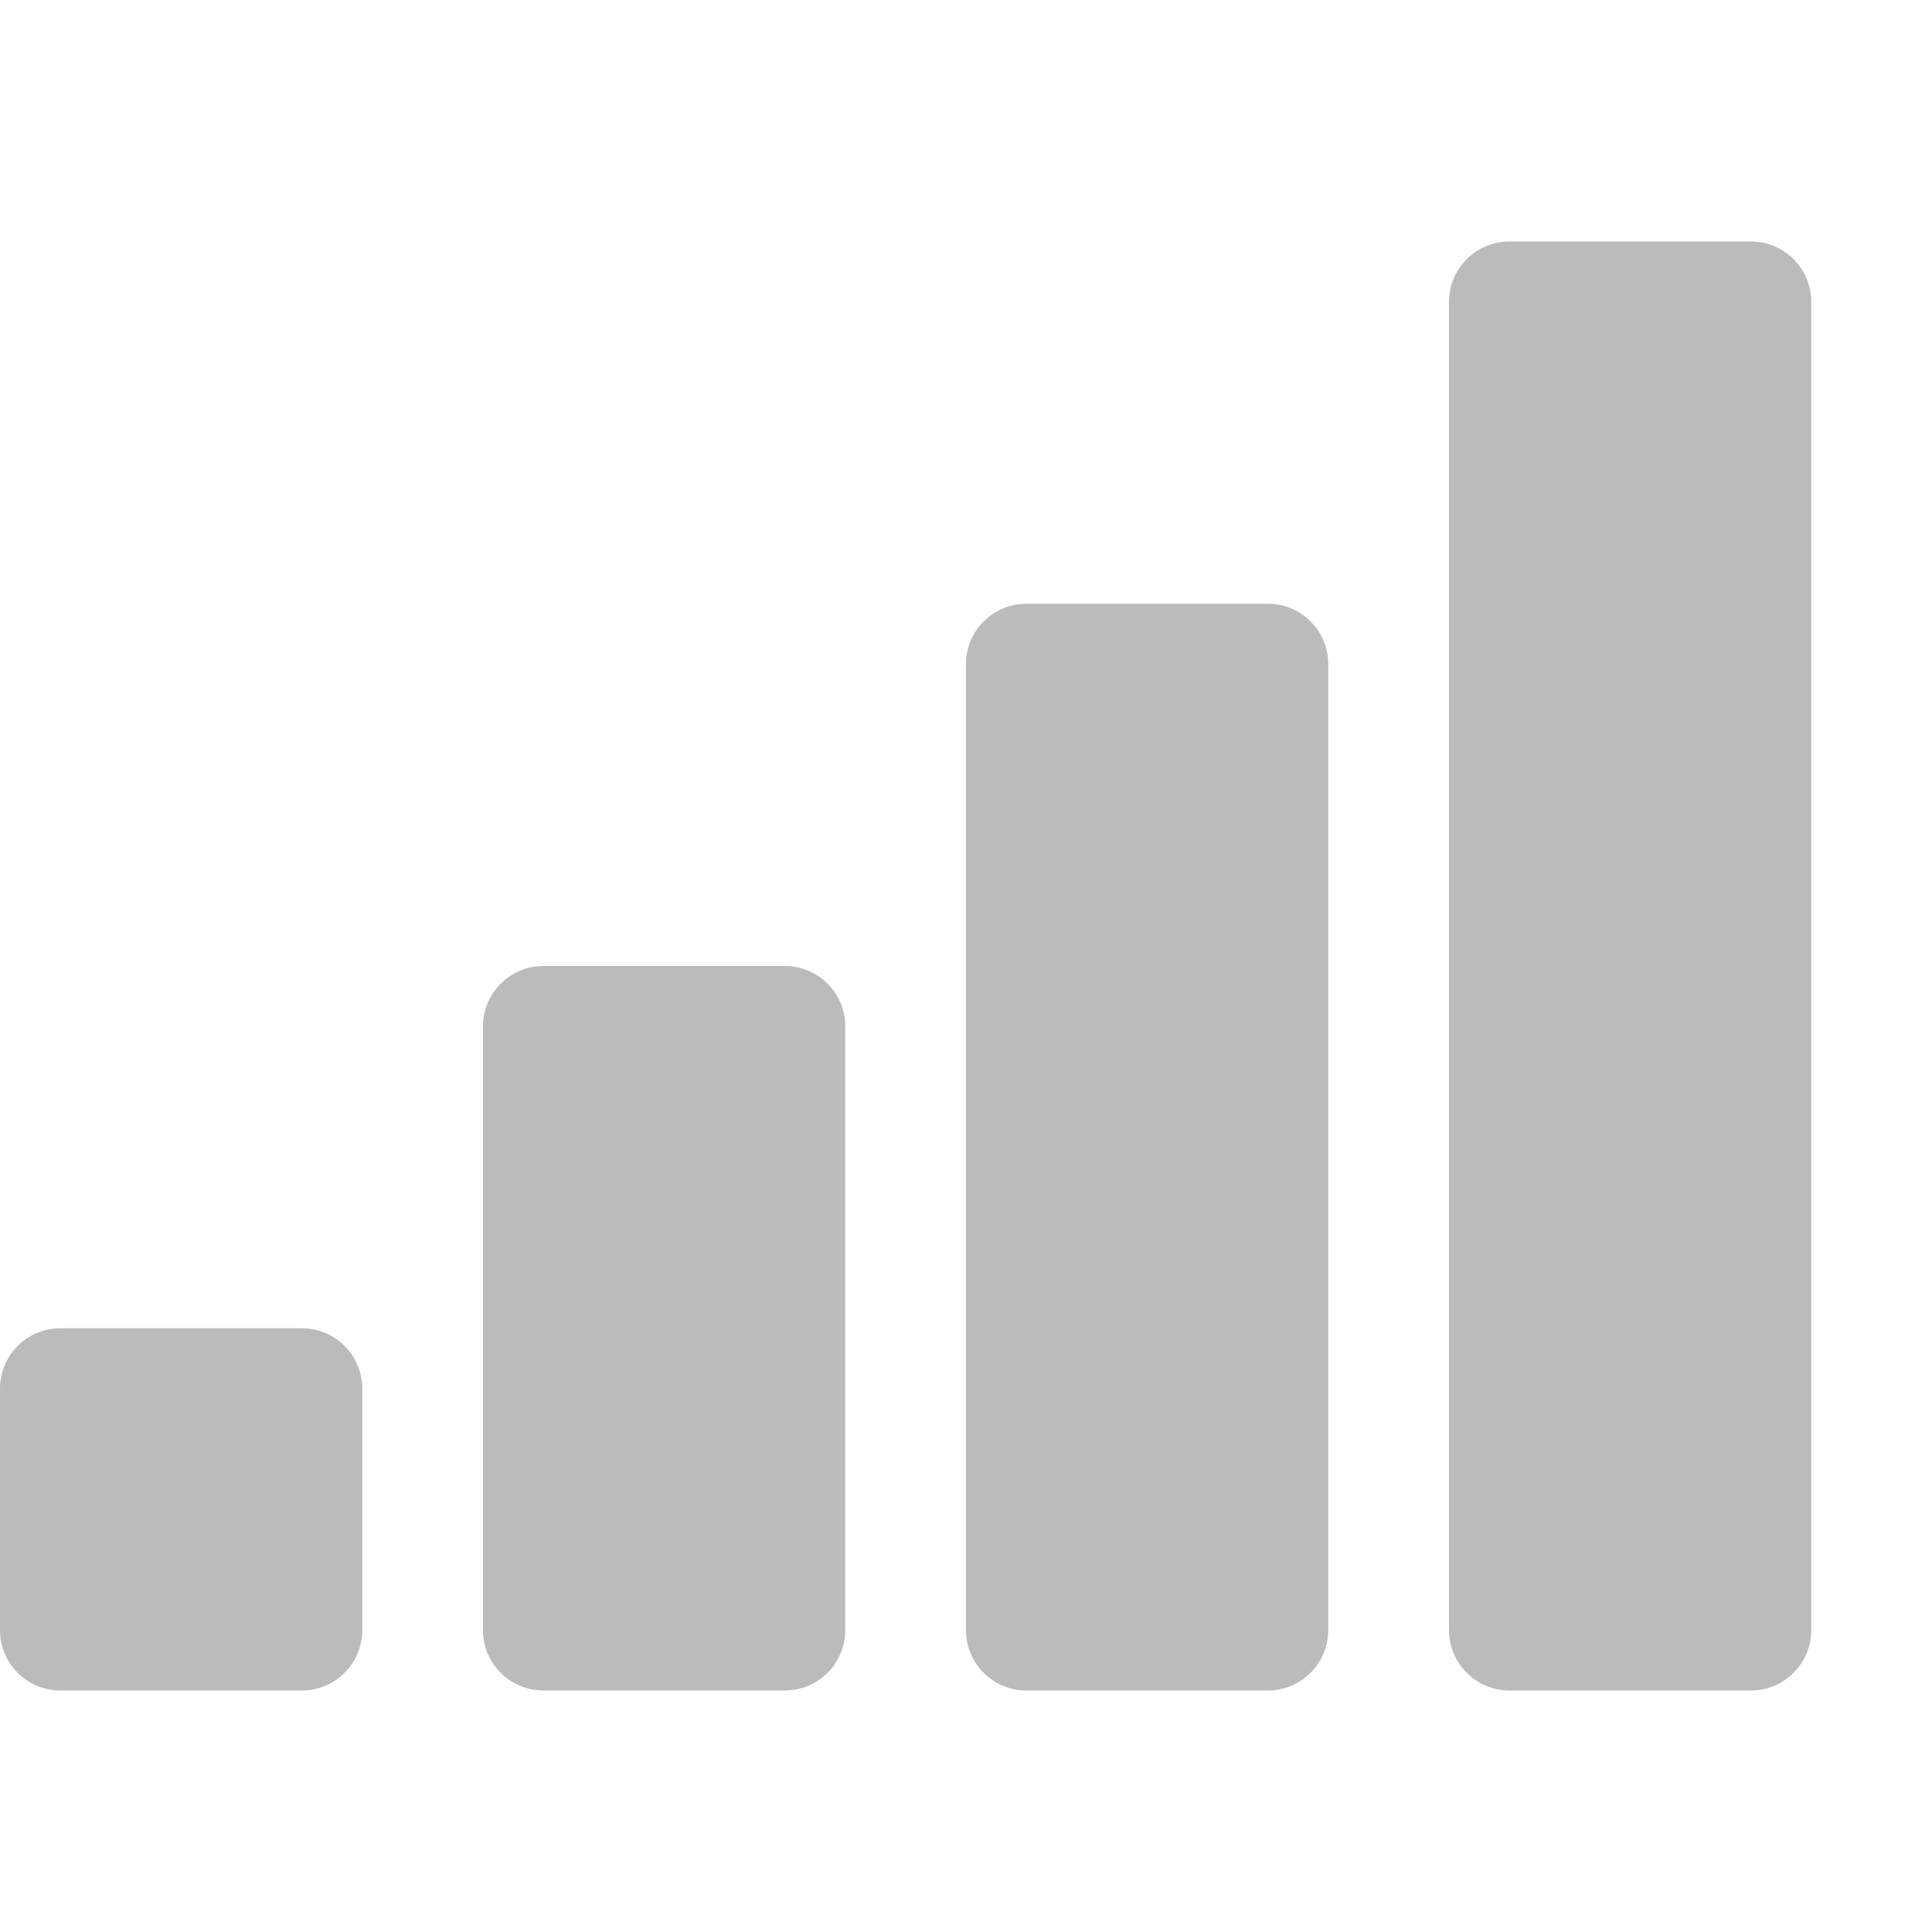
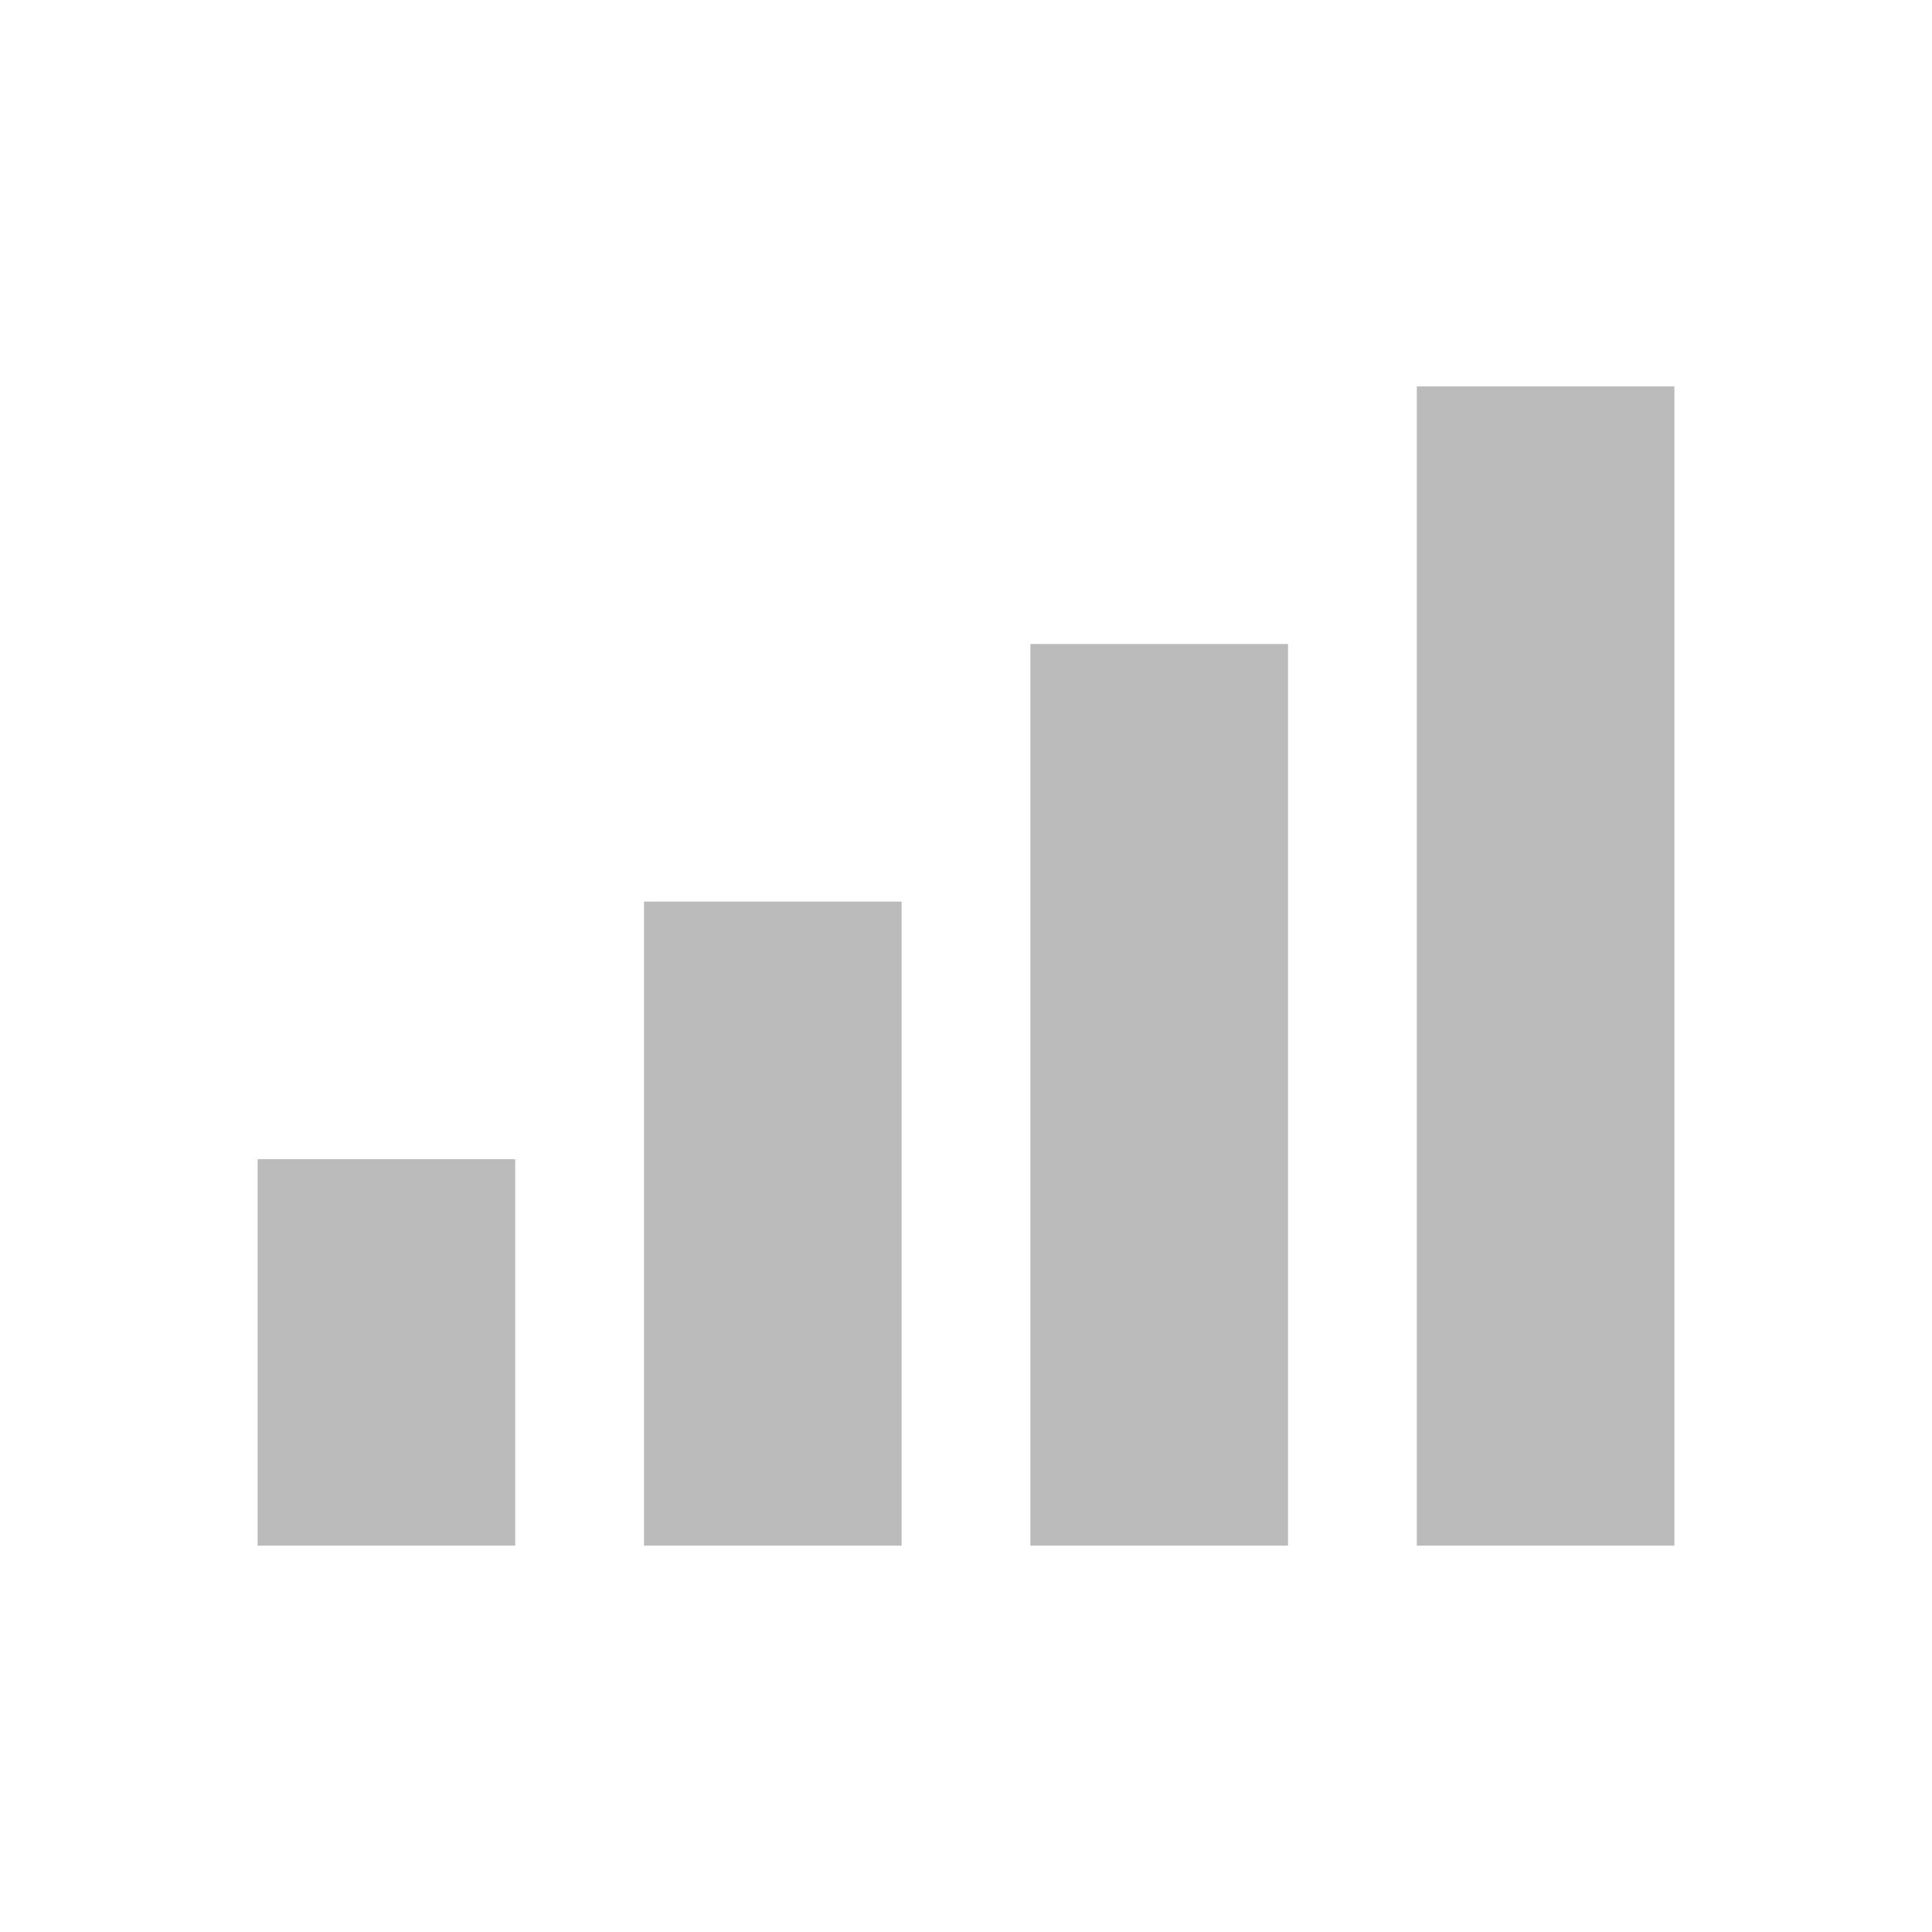
- <svg xmlns="http://www.w3.org/2000/svg" width="16" height="16" fill="currentColor" class="bi bi-reception-4" viewBox="0 0 16 16">
-   <path fill="#bbb" d="M0 11.5a.5.5 0 0 1 .5-.5h2a.5.5 0 0 1 .5.5v2a.5.5 0 0 1-.5.5h-2a.5.5 0 0 1-.5-.5v-2zm4-3a.5.5 0 0 1 .5-.5h2a.5.5 0 0 1 .5.5v5a.5.5 0 0 1-.5.5h-2a.5.5 0 0 1-.5-.5v-5zm4-3a.5.5 0 0 1 .5-.5h2a.5.5 0 0 1 .5.5v8a.5.5 0 0 1-.5.5h-2a.5.5 0 0 1-.5-.5v-8zm4-3a.5.5 0 0 1 .5-.5h2a.5.5 0 0 1 .5.5v11a.5.5 0 0 1-.5.5h-2a.5.5 0 0 1-.5-.5v-11z" />
+ <svg xmlns="http://www.w3.org/2000/svg" width="15" height="15" version="1.1" viewBox="0 0 15 15">
+   <path d="m11 3v9h2v-9zm-3 2v7h2v-7zm-3 2v5h2v-5zm-3 2v3h2v-3z" fill="#bbb" />
</svg>
